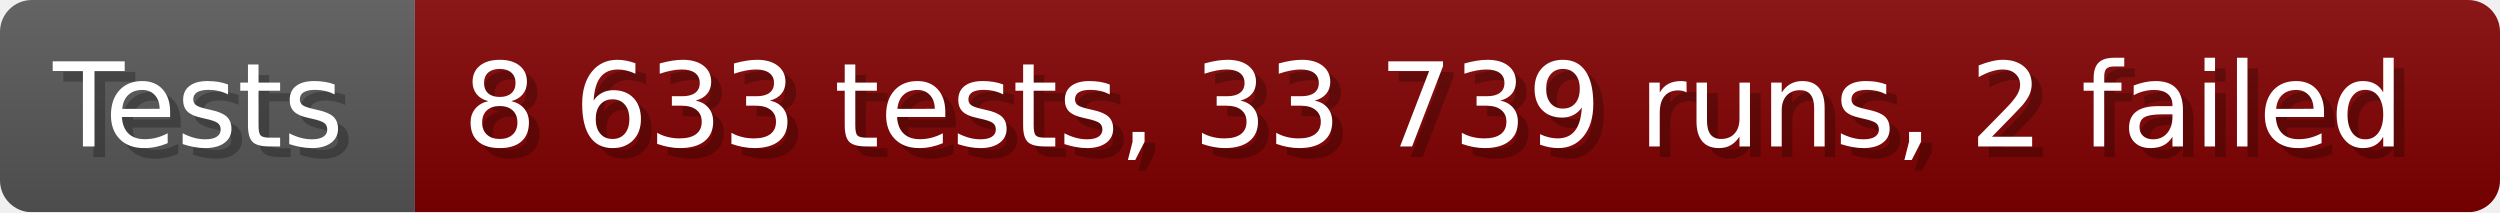
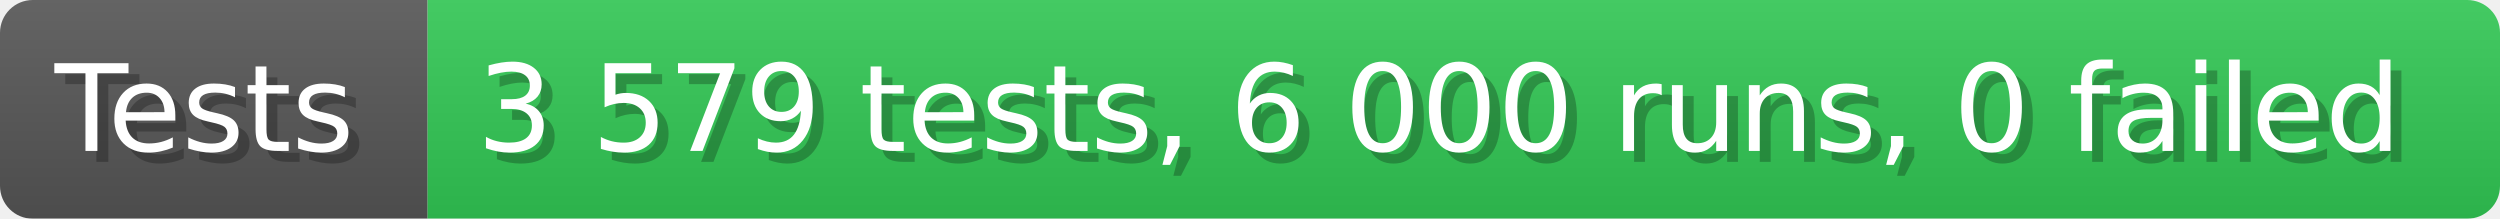
- <svg xmlns="http://www.w3.org/2000/svg" width="235.6" height="20" viewBox="0 0 2356 200" role="img" aria-label="Tests: 8 633 tests, 33 739 runs, 2 failed">
+ <svg xmlns="http://www.w3.org/2000/svg" width="228.6" height="20" viewBox="0 0 2286 200" role="img" aria-label="Tests: 3 579 tests, 6 000 runs, 0 failed">
  <linearGradient id="a" x2="0" y2="100%">
    <stop offset="0" stop-opacity=".1" stop-color="#EEE" />
    <stop offset="1" stop-opacity=".1" />
  </linearGradient>
  <mask id="m">
-     <rect width="2356" height="200" rx="30" fill="#FFF" />
+     <rect width="2286" height="200" rx="30" fill="#FFF" />
  </mask>
  <g mask="url(#m)">
    <rect width="391" height="200" fill="#555" />
-     <rect width="1965" height="200" fill="#800000" x="391" />
-     <rect width="2356" height="200" fill="url(#a)" />
+     <rect width="1895" height="200" fill="#31c653" x="391" />
+     <rect width="2286" height="200" fill="url(#a)" />
  </g>
  <g aria-hidden="true" fill="#fff" text-anchor="start" font-family="Verdana,DejaVu Sans,sans-serif" font-size="110">
    <text x="60" y="148" textLength="291" fill="#000" opacity="0.25">Tests</text>
    <text x="50" y="138" textLength="291">Tests</text>
-     <text x="446" y="148" textLength="1865" fill="#000" opacity="0.25">8 633 tests, 33 739 runs, 2 failed</text>
-     <text x="436" y="138" textLength="1865">8 633 tests, 33 739 runs, 2 failed</text>
+     <text x="446" y="148" textLength="1795" fill="#000" opacity="0.25">3 579 tests, 6 000 runs, 0 failed</text>
+     <text x="436" y="138" textLength="1795">3 579 tests, 6 000 runs, 0 failed</text>
  </g>
</svg>
